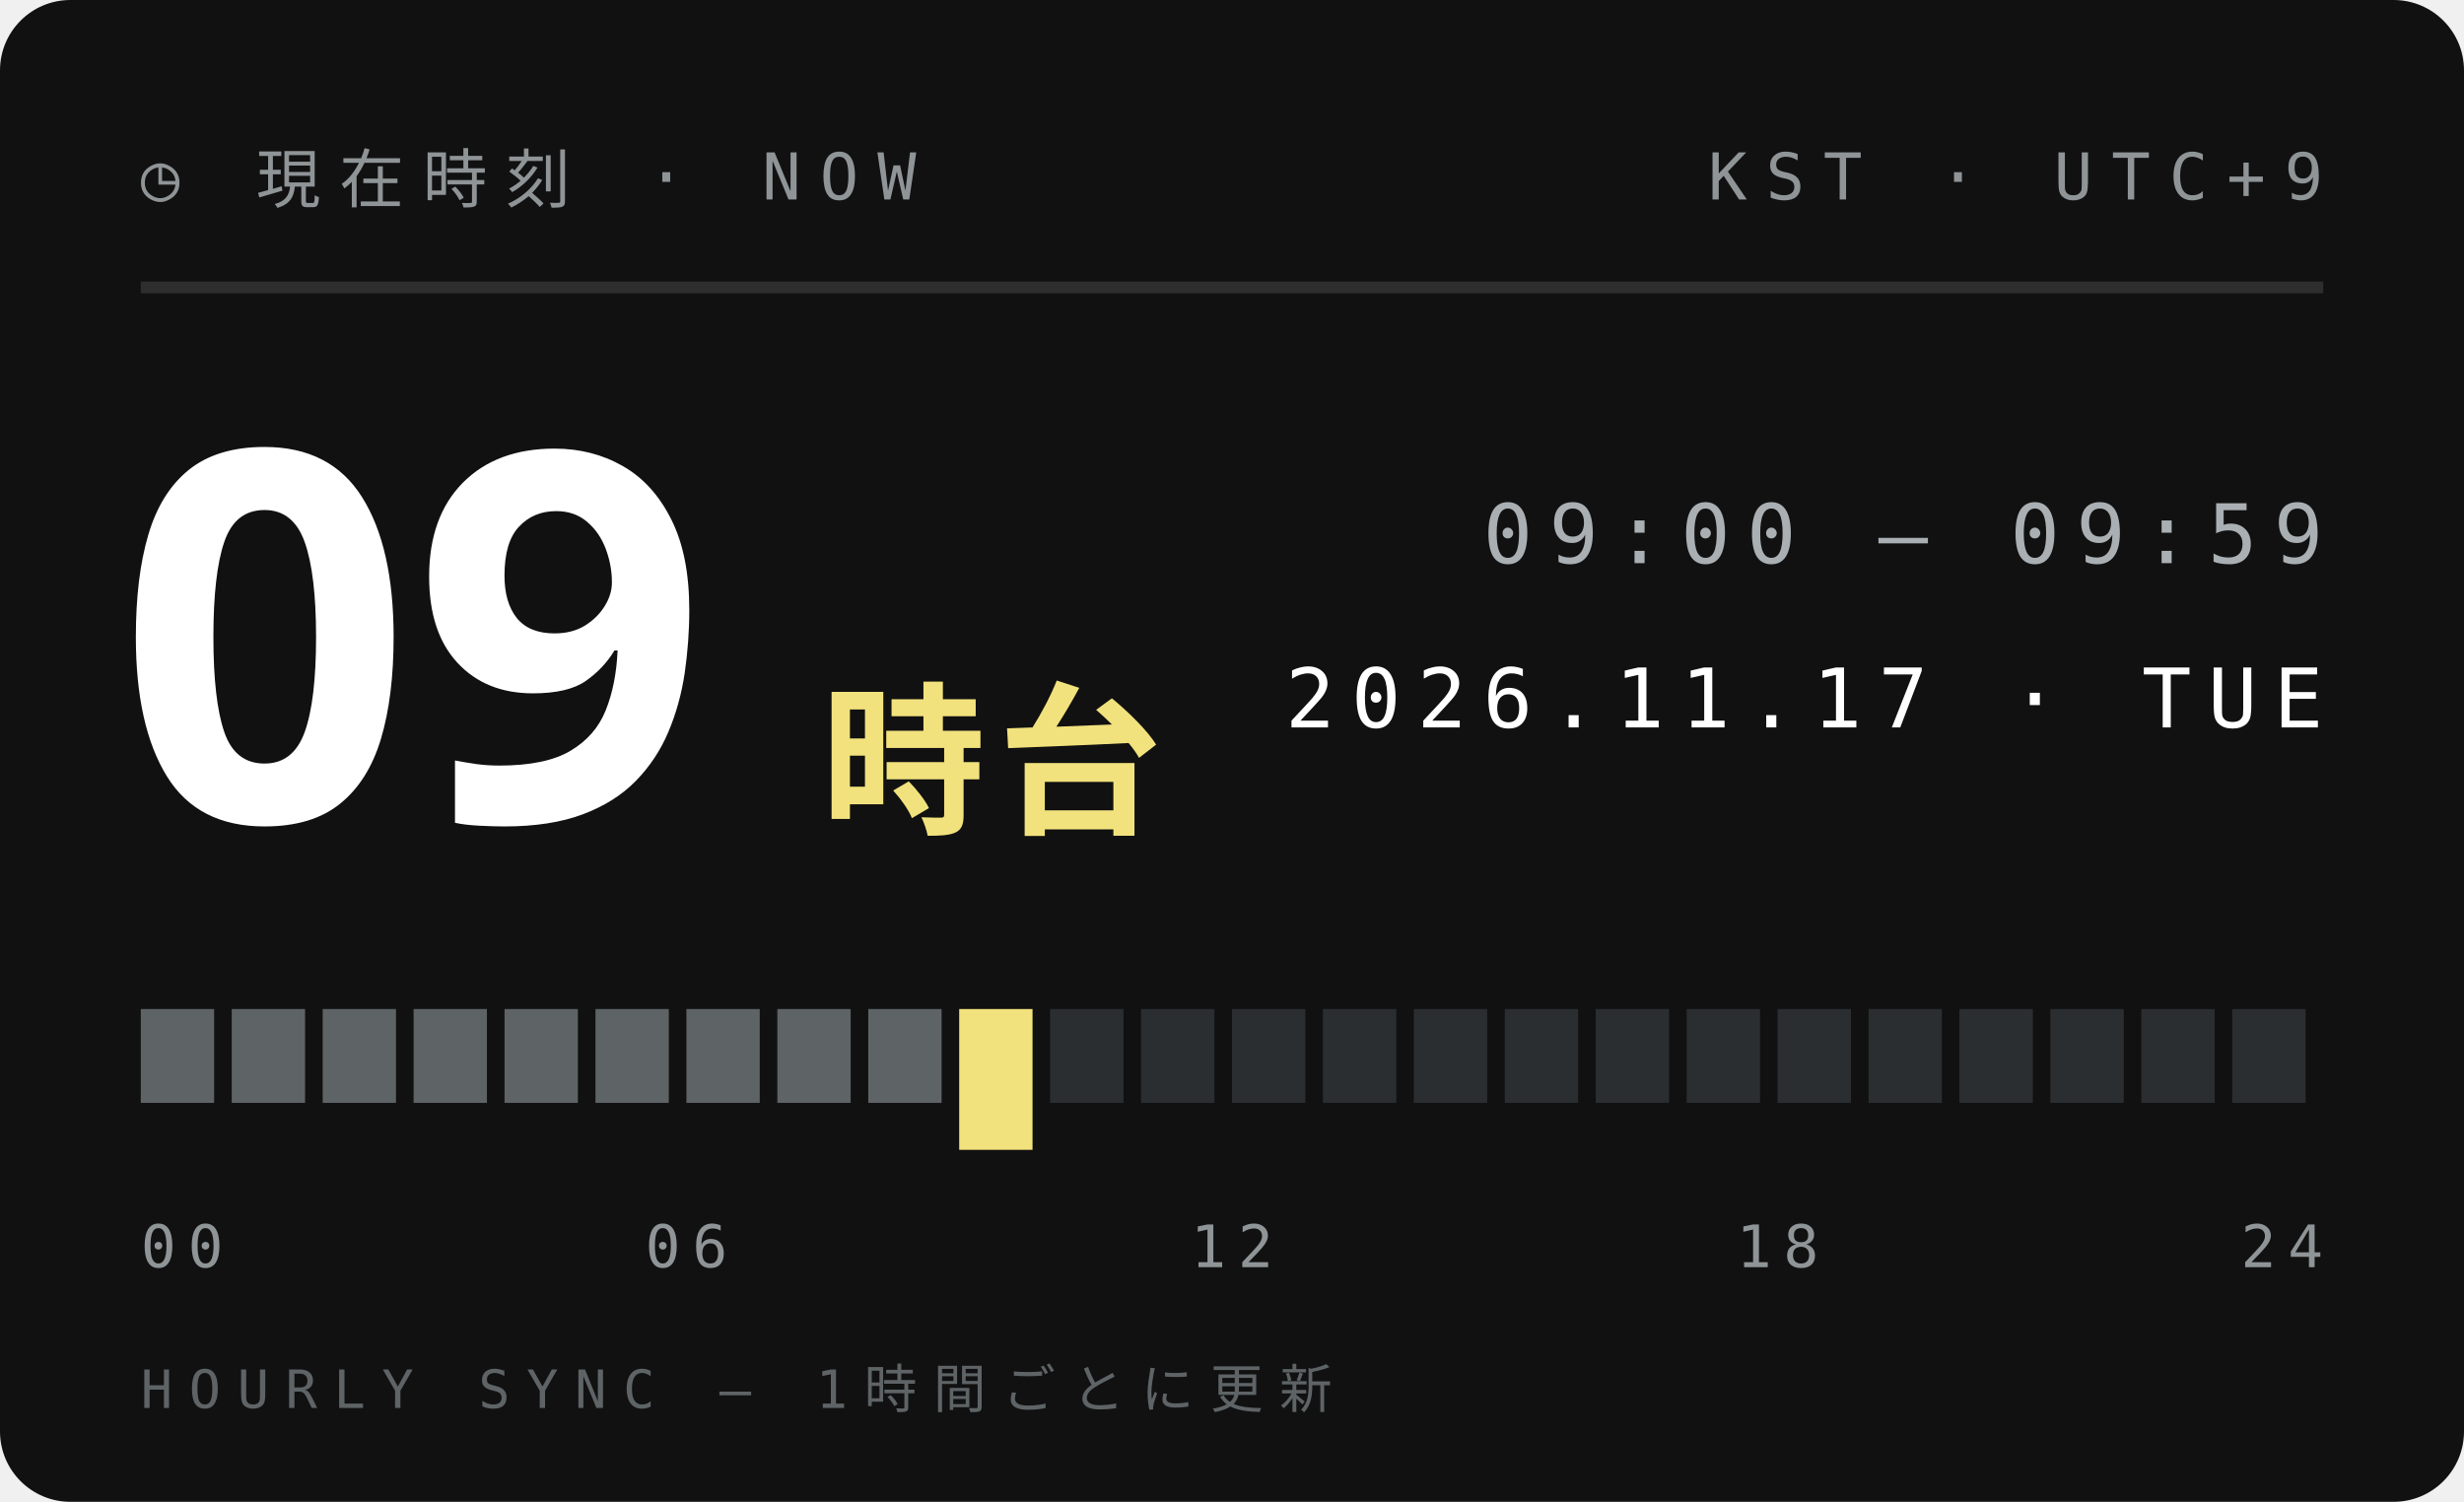
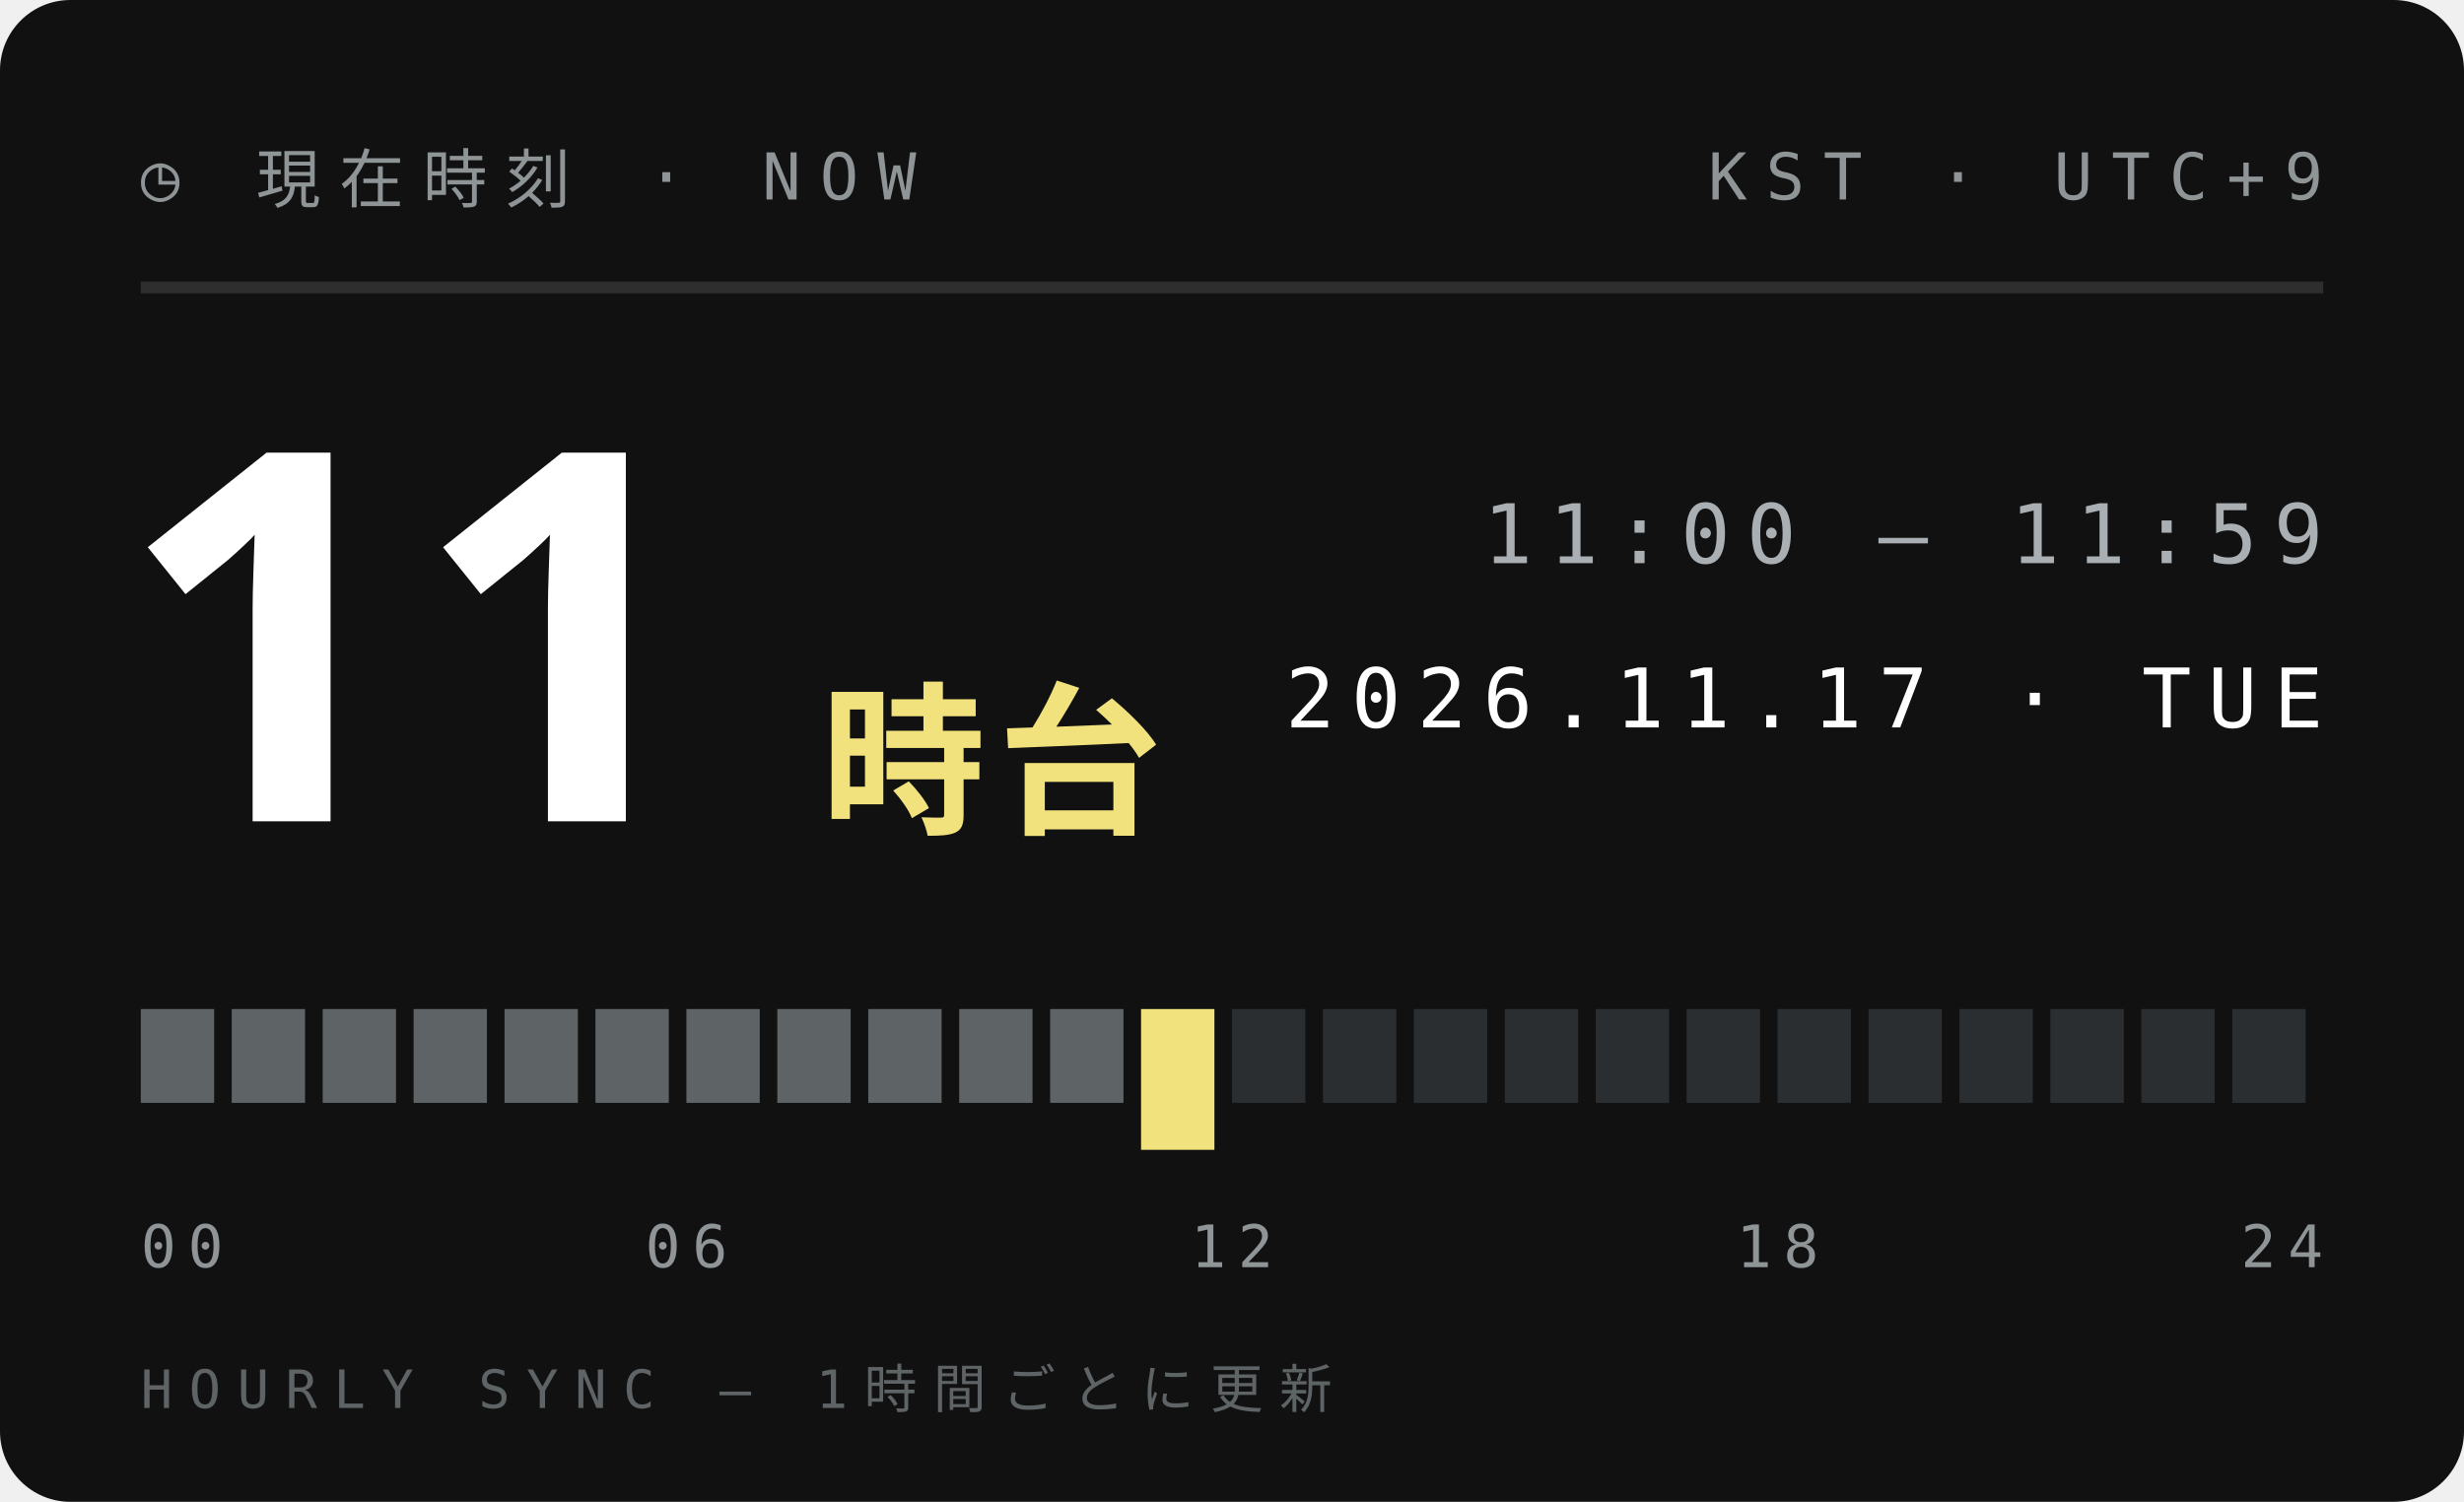
<svg xmlns="http://www.w3.org/2000/svg" width="210" height="128">
  <style>text{font:400 6.5px 'IBM Plex Mono',Menlo,monospace;letter-spacing:1.2px;fill:#5E6366}.s{font-size:5.5px}.v{font-weight:600;font-size:9px;fill:#111;letter-spacing:0}.b{font:900 20px 'Arial Black',sans-serif;fill:#111;letter-spacing:0}.j{font:800 11px 'Hiragino Sans','Noto Sans JP',sans-serif;fill:#111;letter-spacing:2px}</style>
  <rect width="210" height="128" rx="6" fill="#111" />
  <text x="12" y="17" style="font-size:5.5px;letter-spacing:1.6px;fill:#8F9497">◷ 現在時刻 · NOW</text>
  <text x="198" y="17" text-anchor="end" style="font-size:5.5px;letter-spacing:1.6px;fill:#8F9497">KST · UTC+9</text>
  <path d="M12 24.5H198" stroke="#ffffff1f" />
-   <text class="b" x="10" y="70" style="font-size:44px;fill:#fff">09</text>
+   <text class="b" x="10" y="70" style="font-size:44px;fill:#fff">11</text>
  <text class="j" x="70" y="70" style="font-size:14px;letter-spacing:1px;fill:#F2E27D">時台</text>
-   <text x="198" y="48" text-anchor="end" style="font-size:7px;letter-spacing:1.4px;fill:#A9AFB2">09:00 — 09:59</text>
+   <text x="198" y="48" text-anchor="end" style="font-size:7px;letter-spacing:1.4px;fill:#A9AFB2">11:00 — 11:59</text>
  <text x="198" y="62" text-anchor="end" style="font-size:7px;letter-spacing:1.4px;fill:#fff">2026.11.17 · TUE</text>
  <rect x="12.00" y="86" width="6.25" height="8" fill="#5E6366" />
  <rect x="19.75" y="86" width="6.25" height="8" fill="#5E6366" />
  <rect x="27.50" y="86" width="6.25" height="8" fill="#5E6366" />
  <rect x="35.25" y="86" width="6.25" height="8" fill="#5E6366" />
  <rect x="43.00" y="86" width="6.25" height="8" fill="#5E6366" />
  <rect x="50.75" y="86" width="6.25" height="8" fill="#5E6366" />
  <rect x="58.50" y="86" width="6.25" height="8" fill="#5E6366" />
  <rect x="66.25" y="86" width="6.25" height="8" fill="#5E6366" />
  <rect x="74.00" y="86" width="6.25" height="8" fill="#5E6366" />
-   <rect x="81.75" y="86" width="6.25" height="12" fill="#F2E27D" />
-   <rect x="89.50" y="86" width="6.25" height="8" fill="#2B2E30" />
-   <rect x="97.25" y="86" width="6.25" height="8" fill="#2B2E30" />
+   <rect x="81.75" y="86" width="6.25" height="8" fill="#5E6366" />
+   <rect x="89.50" y="86" width="6.25" height="8" fill="#5E6366" />
+   <rect x="97.25" y="86" width="6.25" height="12" fill="#F2E27D" />
  <rect x="105.00" y="86" width="6.25" height="8" fill="#2B2E30" />
  <rect x="112.75" y="86" width="6.25" height="8" fill="#2B2E30" />
  <rect x="120.50" y="86" width="6.25" height="8" fill="#2B2E30" />
  <rect x="128.25" y="86" width="6.25" height="8" fill="#2B2E30" />
  <rect x="136.00" y="86" width="6.25" height="8" fill="#2B2E30" />
  <rect x="143.75" y="86" width="6.25" height="8" fill="#2B2E30" />
  <rect x="151.50" y="86" width="6.25" height="8" fill="#2B2E30" />
  <rect x="159.25" y="86" width="6.25" height="8" fill="#2B2E30" />
  <rect x="167.00" y="86" width="6.25" height="8" fill="#2B2E30" />
  <rect x="174.75" y="86" width="6.25" height="8" fill="#2B2E30" />
  <rect x="182.50" y="86" width="6.25" height="8" fill="#2B2E30" />
  <rect x="190.25" y="86" width="6.25" height="8" fill="#2B2E30" />
  <text x="12.0" y="108" text-anchor="start" style="font-size:5px;letter-spacing:1px;fill:#8F9497">00</text>
  <text x="58.5" y="108" text-anchor="middle" style="font-size:5px;letter-spacing:1px;fill:#8F9497">06</text>
  <text x="105.0" y="108" text-anchor="middle" style="font-size:5px;letter-spacing:1px;fill:#8F9497">12</text>
  <text x="151.5" y="108" text-anchor="middle" style="font-size:5px;letter-spacing:1px;fill:#8F9497">18</text>
  <text x="198.0" y="108" text-anchor="end" style="font-size:5px;letter-spacing:1px;fill:#8F9497">24</text>
  <text x="12" y="120" style="font-size:4.5px;letter-spacing:1.4px;fill:#5E6366">HOURLY SYNC — 1時間ごとに更新</text>
</svg>
